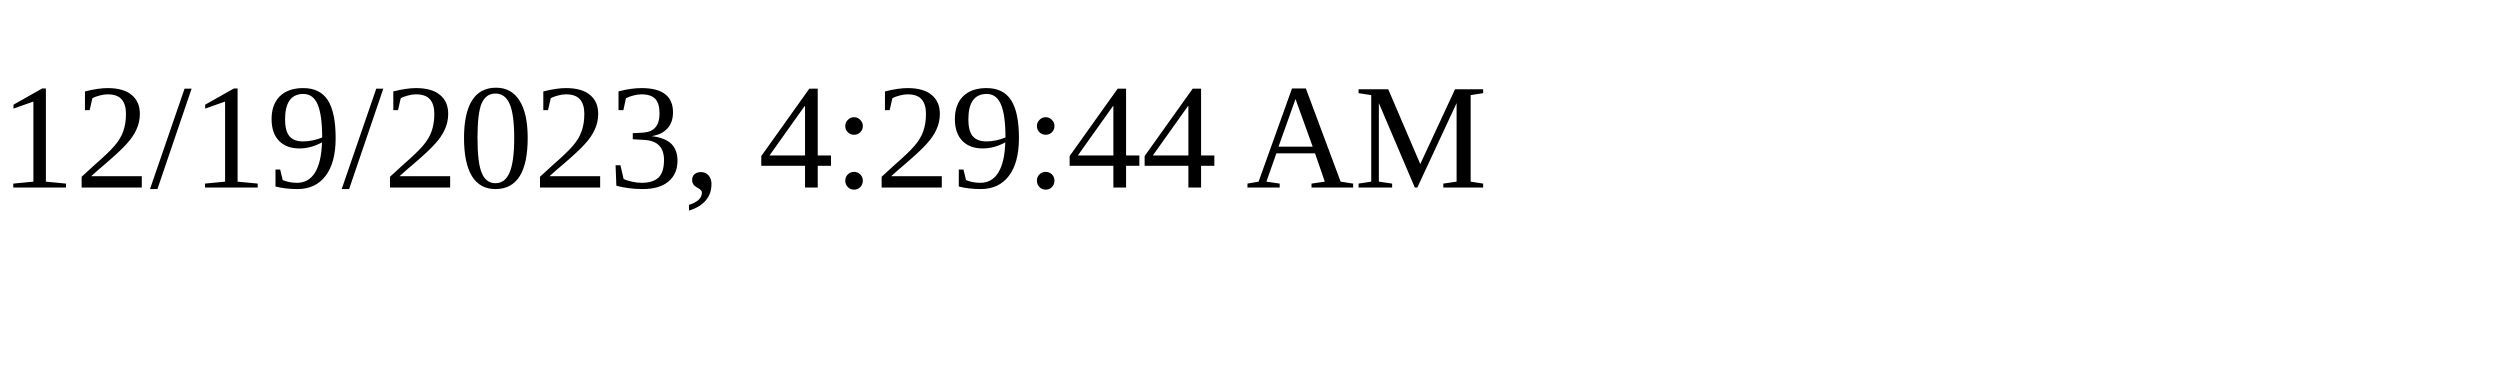
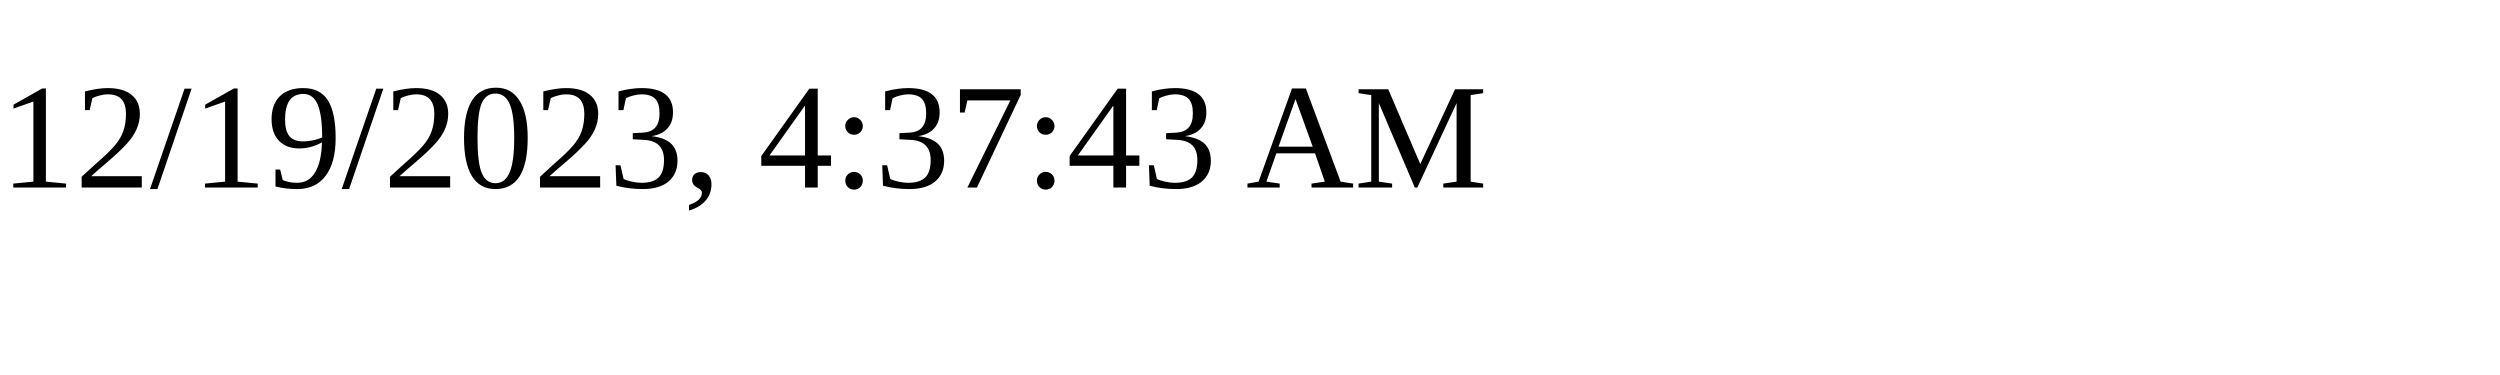
<svg xmlns="http://www.w3.org/2000/svg" height="30" width="200">
-   <text x="0" y="15">12/19/2023, 4:29:44 AM</text>
+   <text x="0" y="15">12/19/2023, 4:37:43 AM</text>
</svg>
